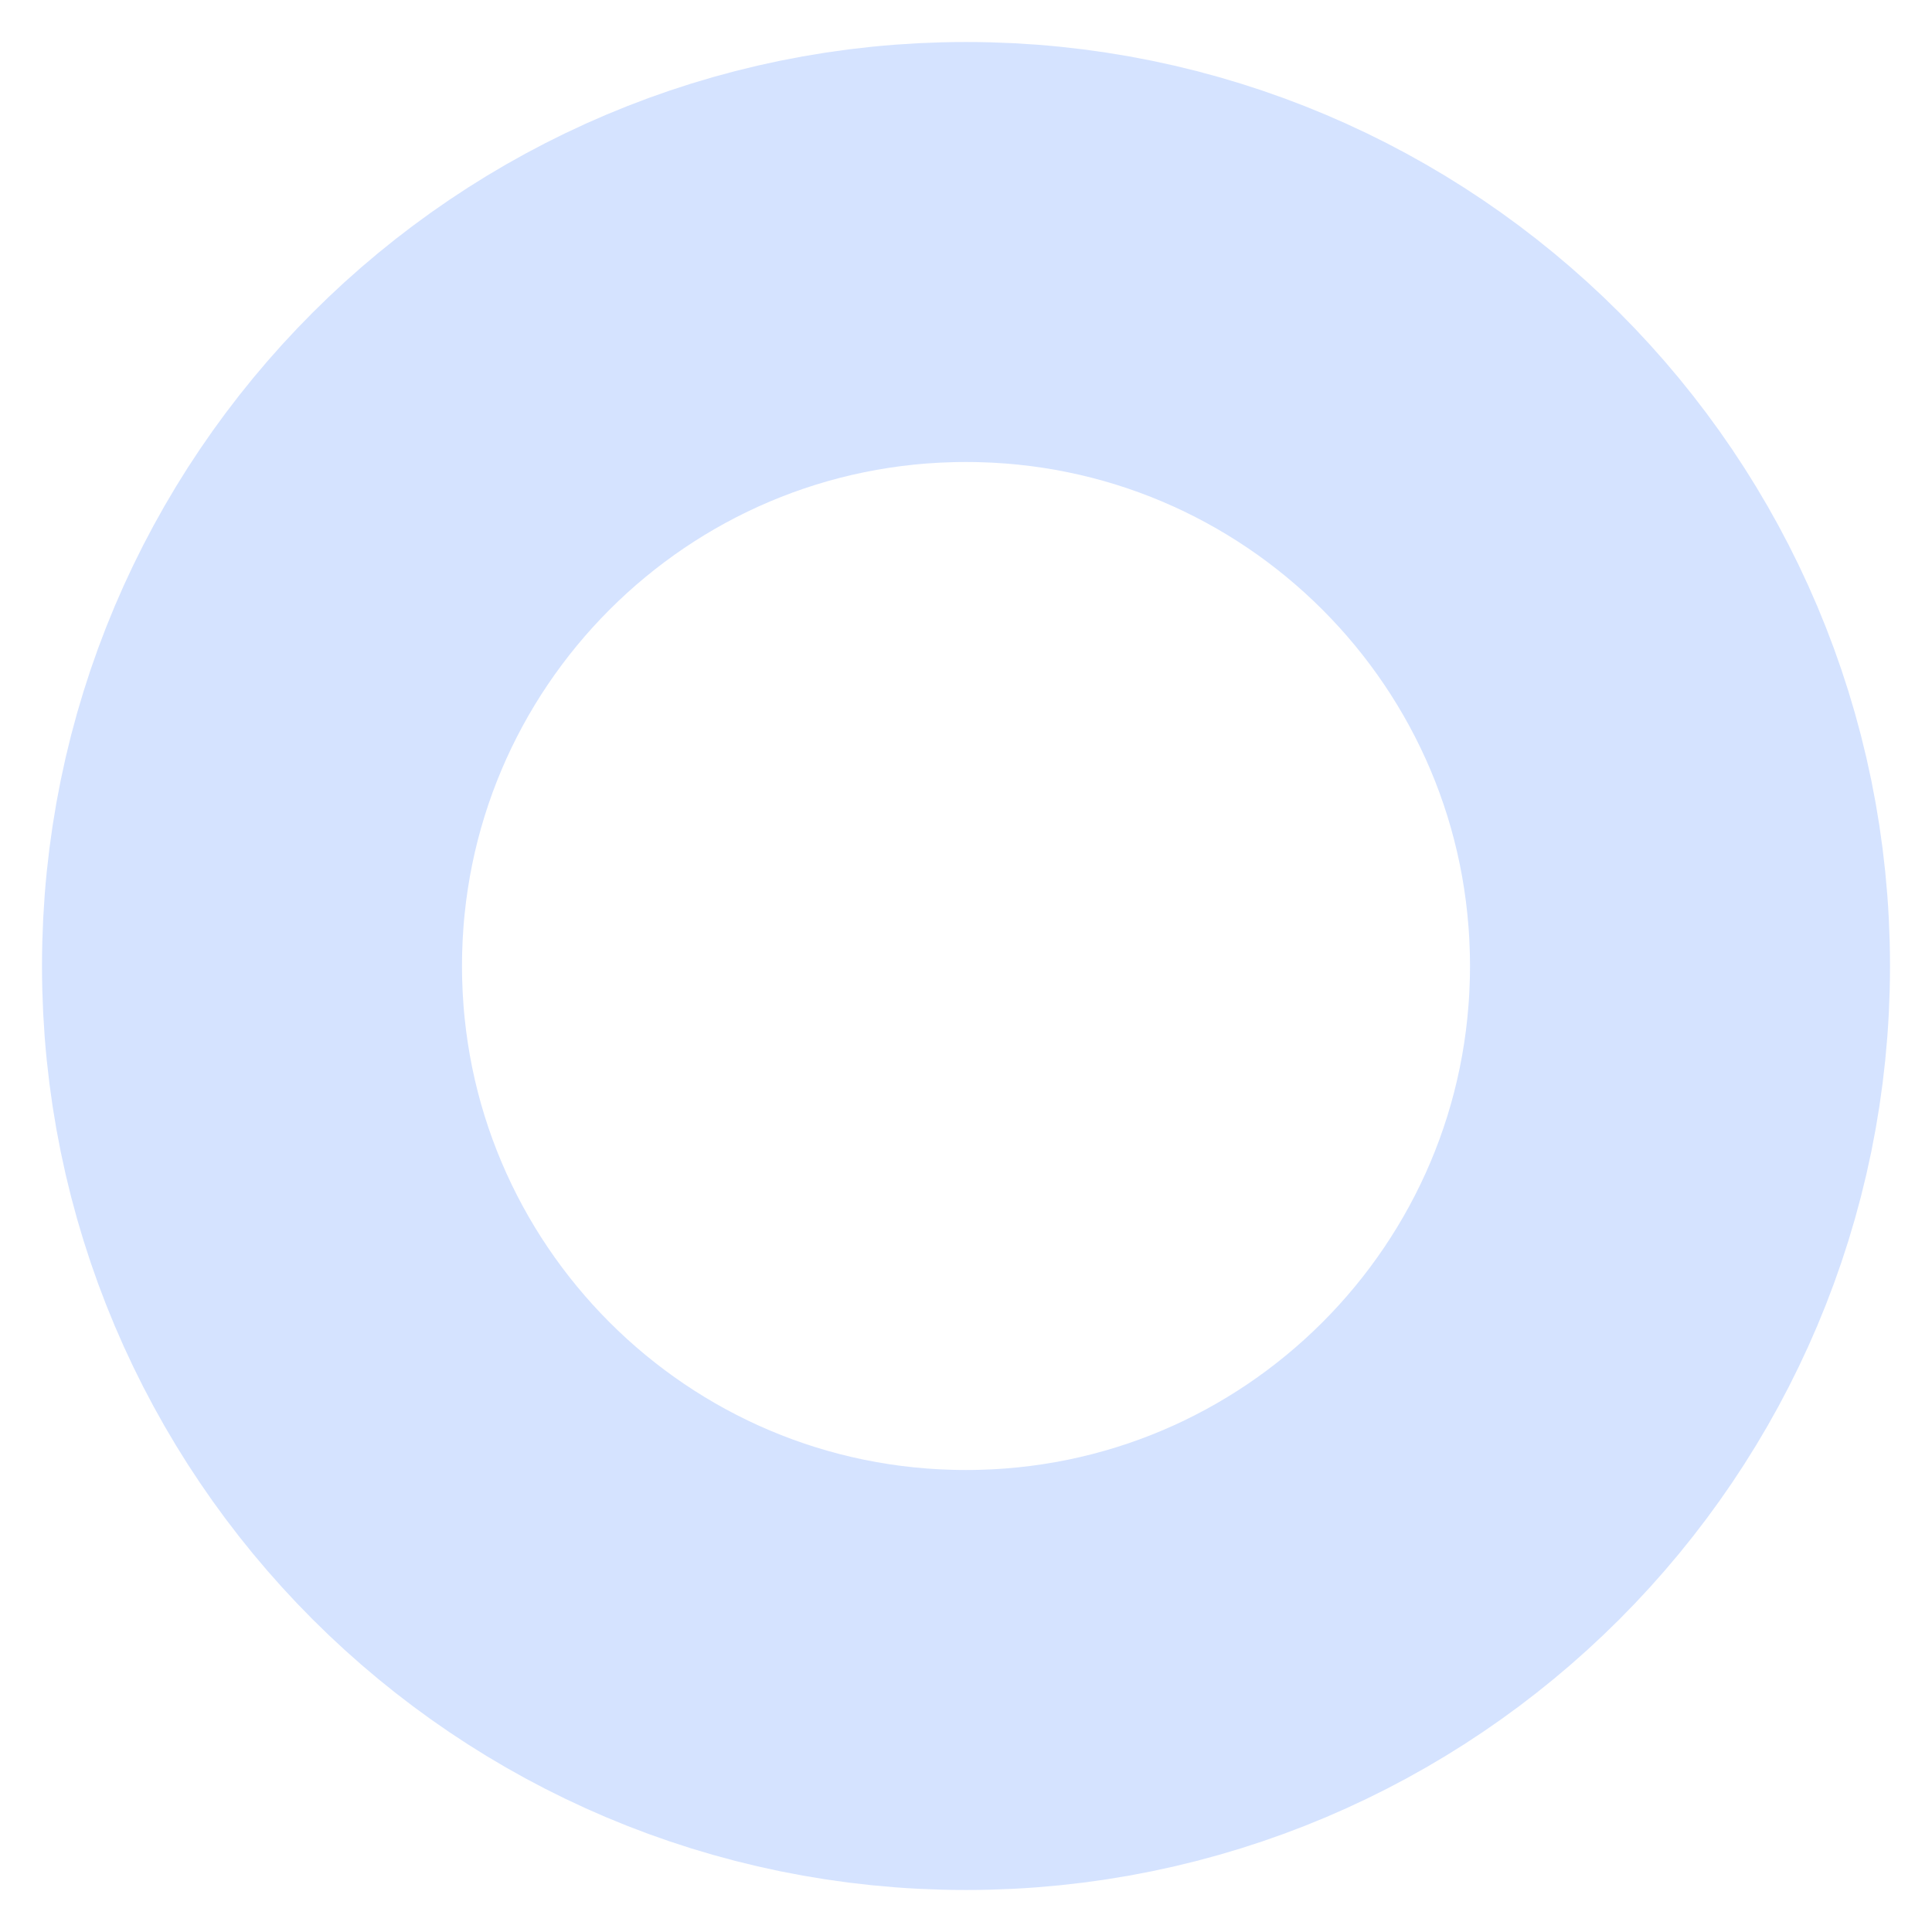
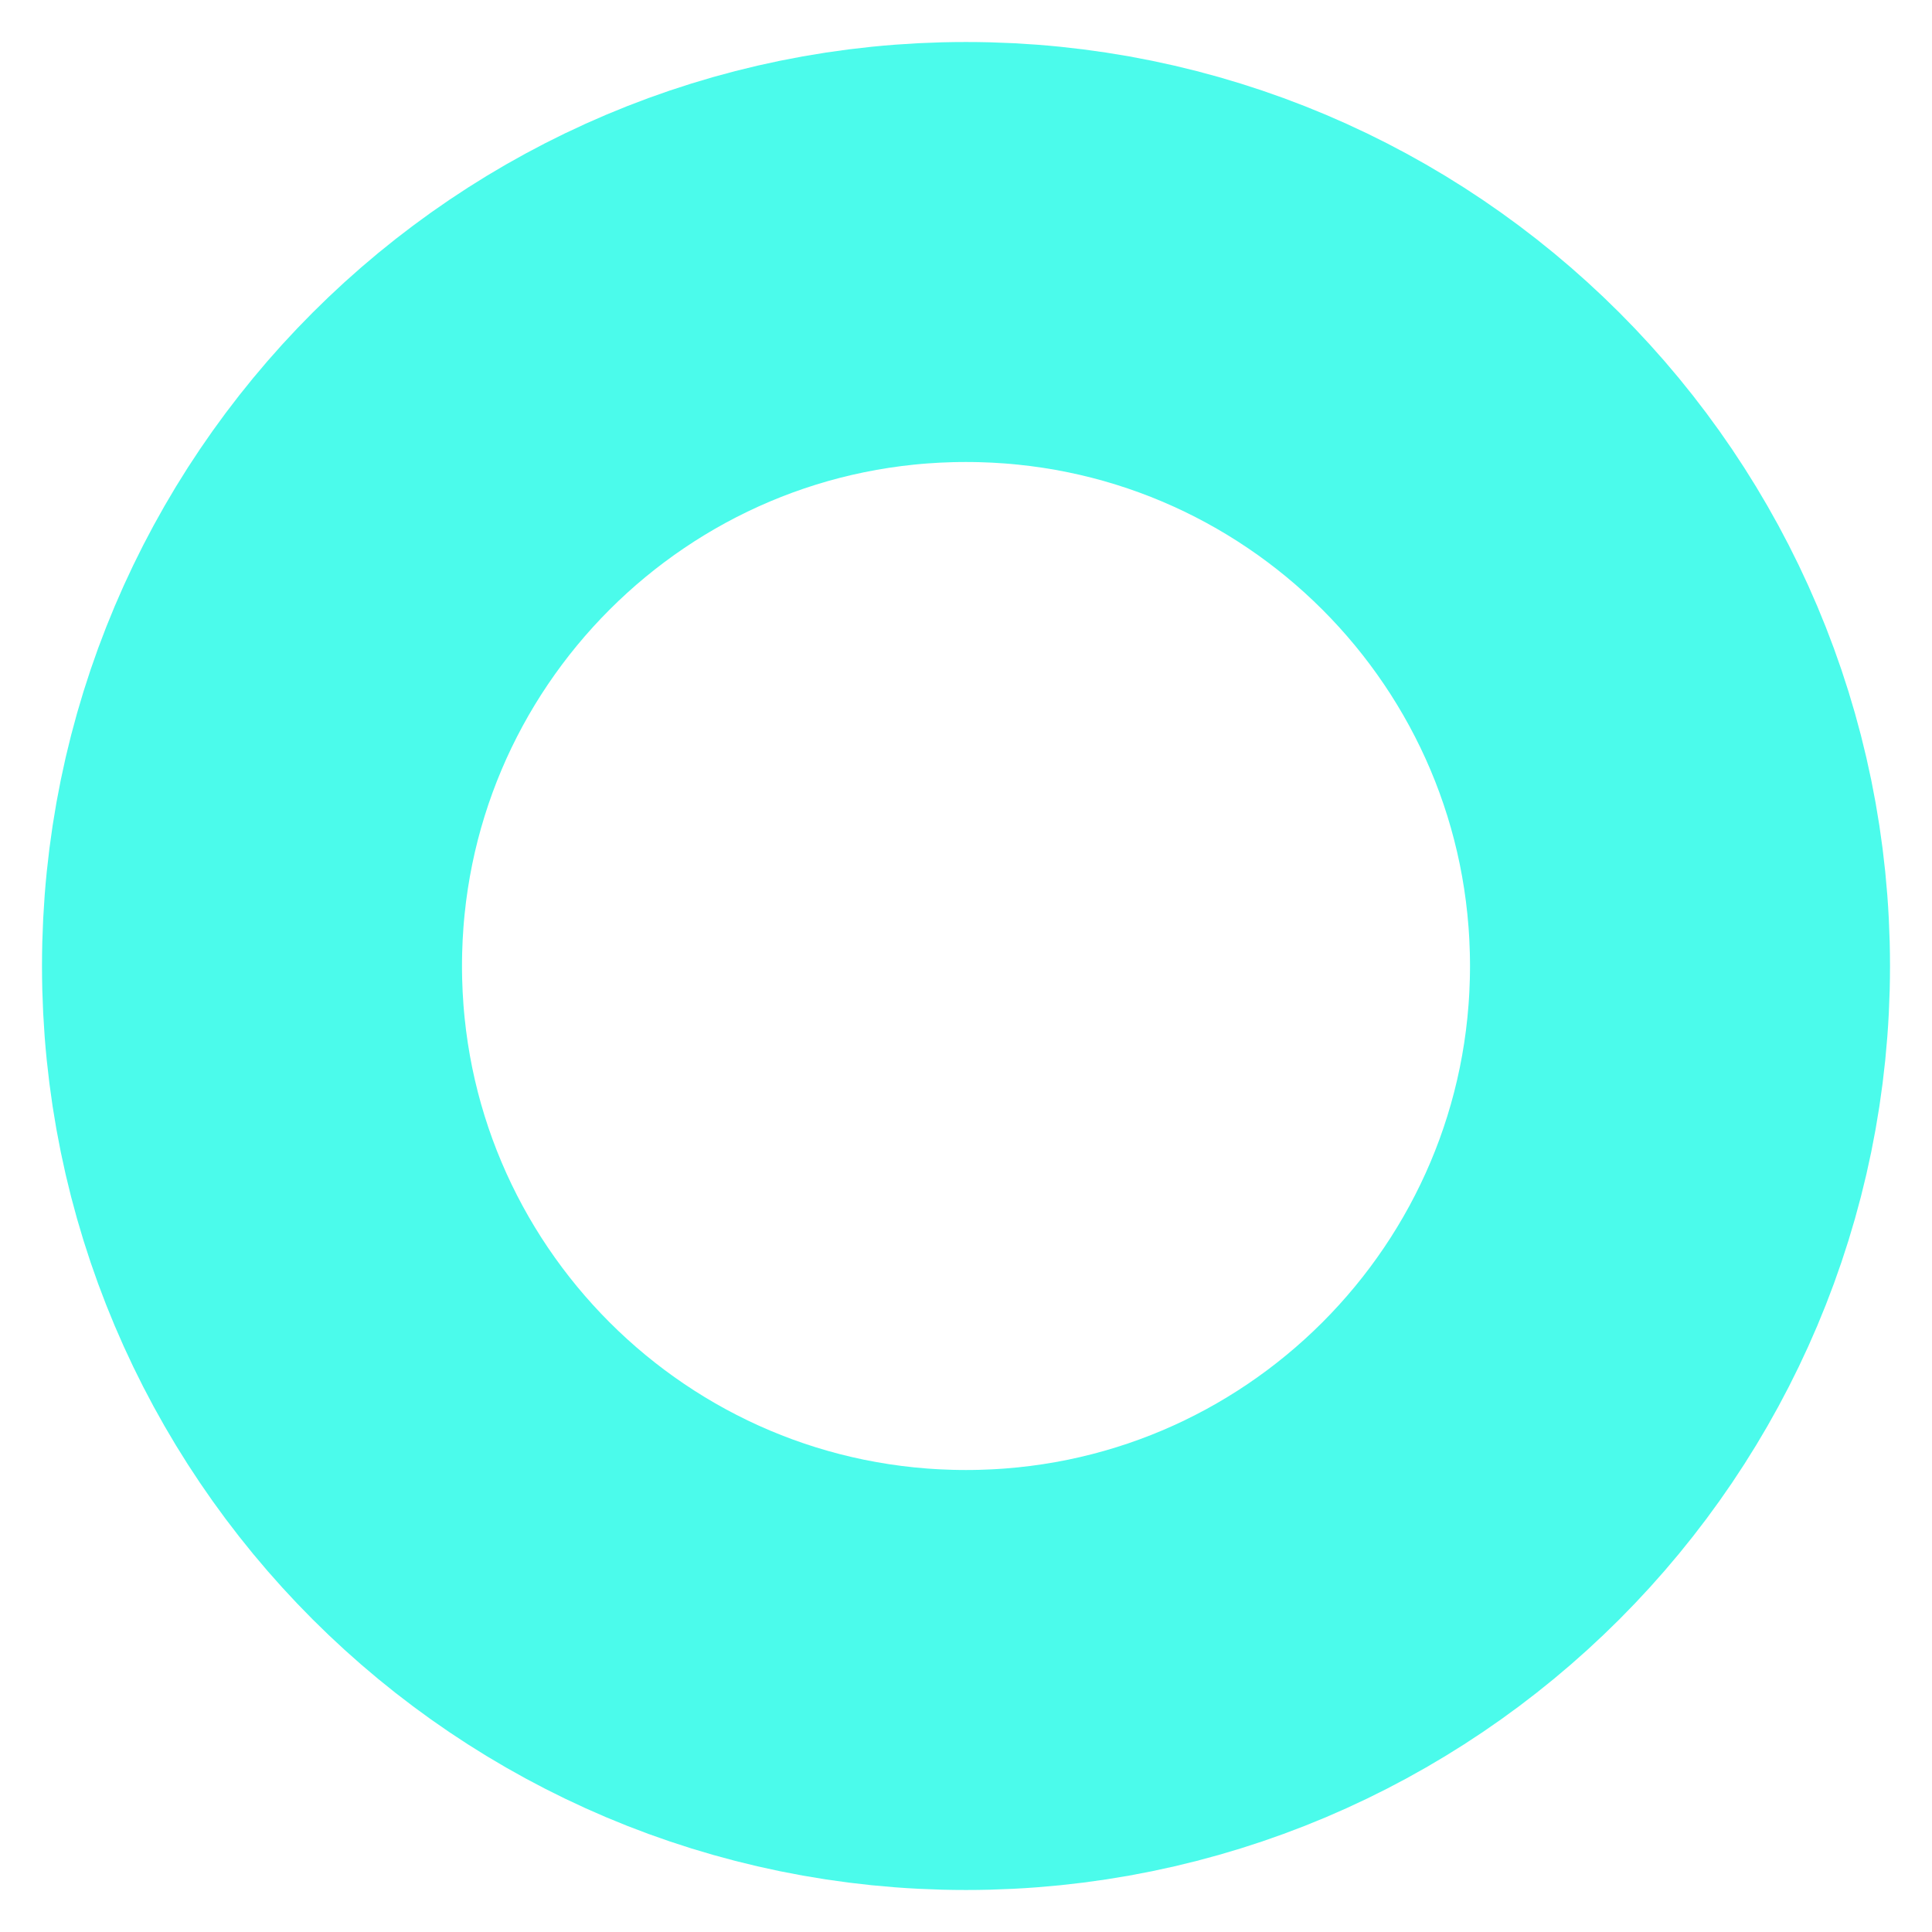
<svg xmlns="http://www.w3.org/2000/svg" height="23" width="23">
-   <circle cx="11.5" cy="11.5" r="8.5" stroke="#d5e3ff" stroke-width="5" fill="none" />
+   <circle cx="11.5" cy="11.5" r="8.5" stroke="#4bfbeb" stroke-width="5" fill="none" />
</svg>
